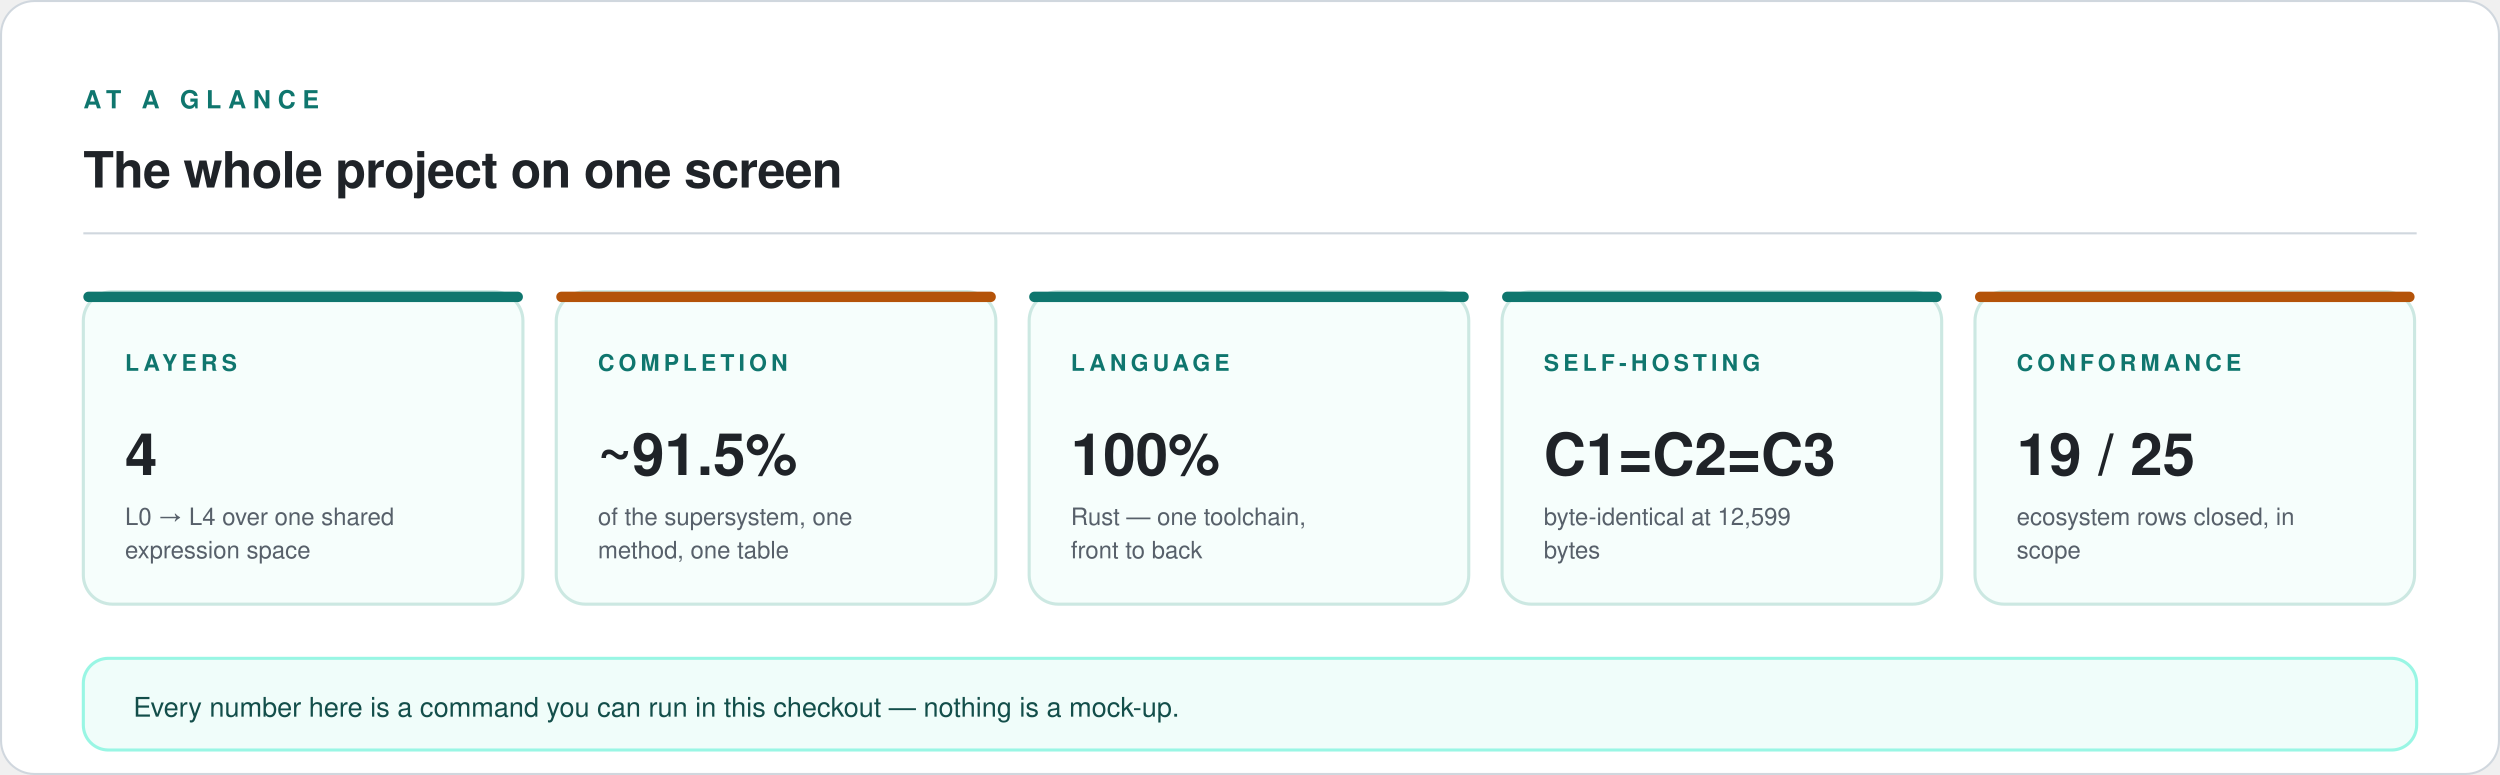
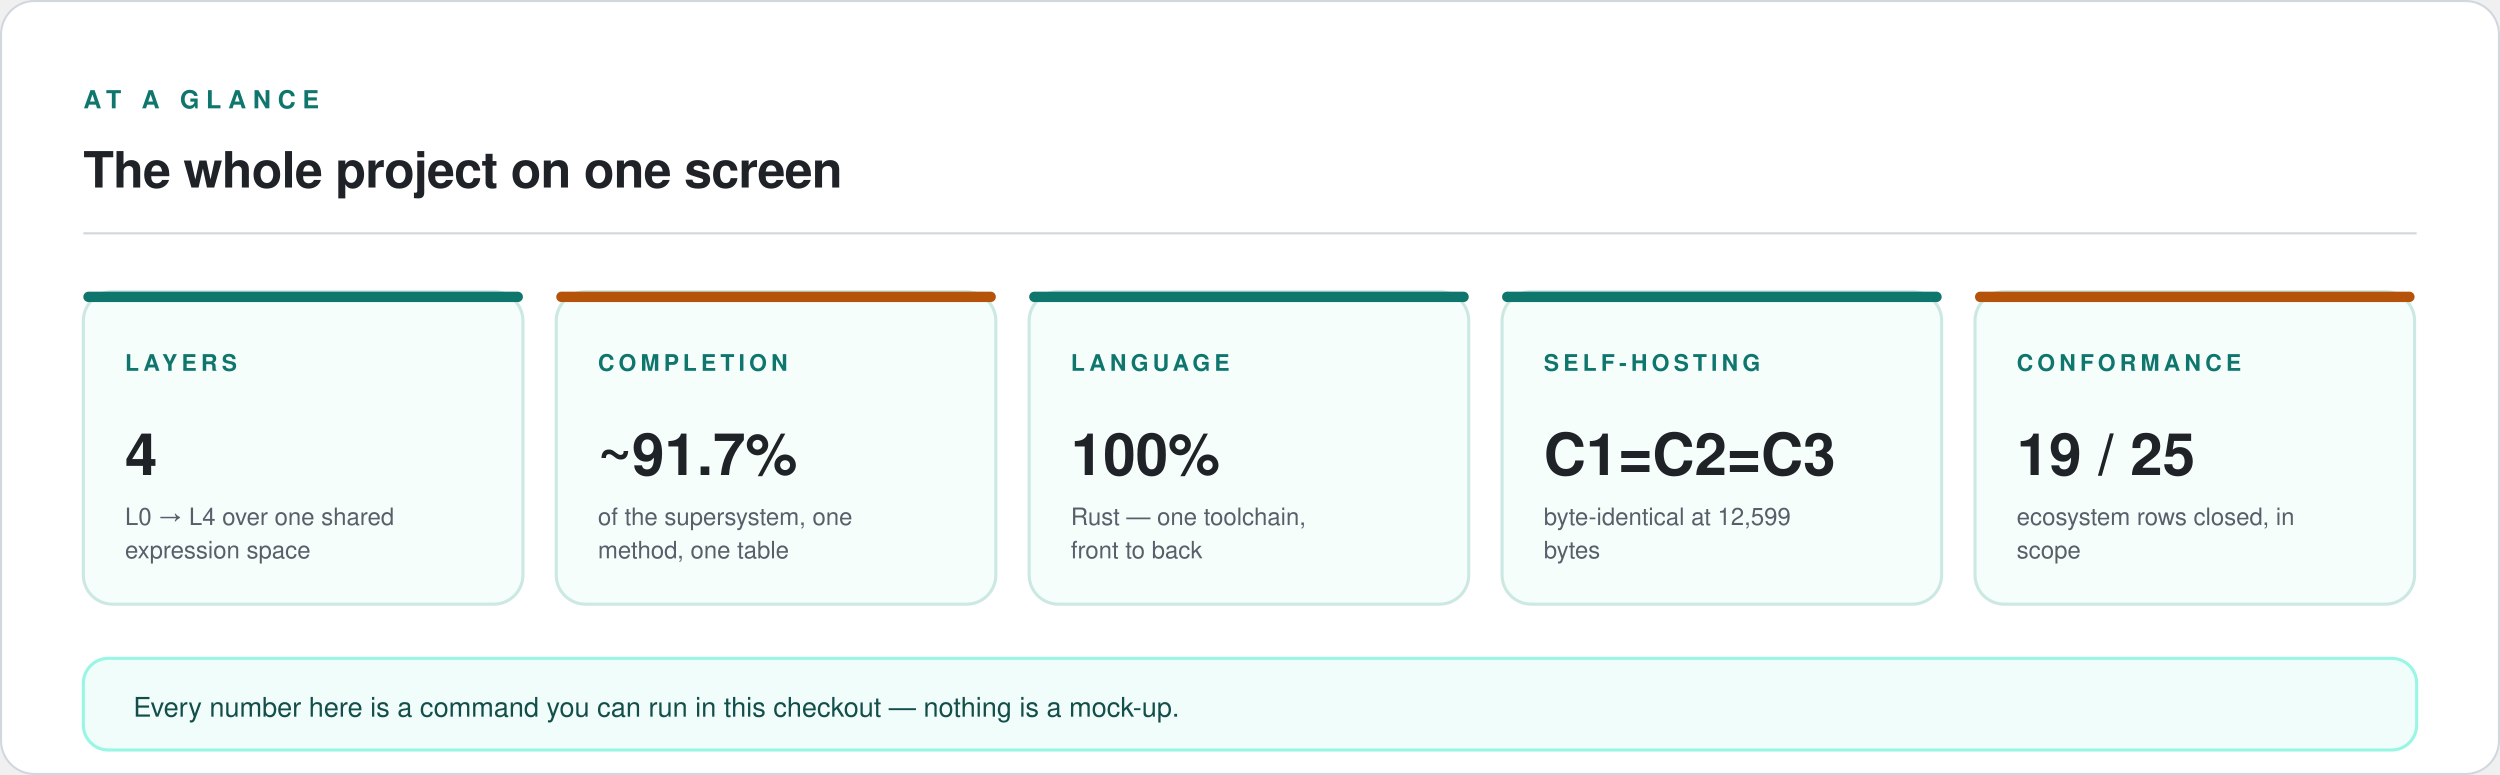
<svg xmlns="http://www.w3.org/2000/svg" viewBox="0 0 1200 372" width="1200" height="372" role="img" aria-labelledby="t d">
  <rect x="0.5" y="0.5" width="1199" height="371" rx="16" fill="#FFFFFF" stroke="#D0D7DE" stroke-width="1" />
  <text x="40" y="52" font-family="ui-sans-serif, -apple-system, 'Segoe UI', Helvetica, Arial, sans-serif" font-size="12" font-weight="600" letter-spacing="3.2" fill="#0F766E">AT A GLANCE</text>
  <text x="40" y="90" font-family="ui-sans-serif, -apple-system, 'Segoe UI', Helvetica, Arial, sans-serif" font-size="24" font-weight="600" letter-spacing="-0.3" fill="#1F2328">The whole project on one screen</text>
  <line x1="40" y1="112" x2="1160" y2="112" stroke="#D0D7DE" stroke-width="1" />
  <rect x="40" y="140" width="211" height="150" rx="14" fill="#F6FEFC" stroke="#CCE8E2" stroke-width="1.5" />
  <rect x="40" y="140" width="211" height="5" rx="2.5" fill="#0F766E" />
  <text x="60" y="178" font-family="ui-sans-serif, -apple-system, 'Segoe UI', Helvetica, Arial, sans-serif" font-size="11" font-weight="600" letter-spacing="2.0" fill="#0F766E">LAYERS</text>
  <text x="60" y="228" font-family="ui-sans-serif, -apple-system, 'Segoe UI', Helvetica, Arial, sans-serif" font-size="28" font-weight="700" fill="#1F2328">4</text>
  <text x="60" y="252" font-family="ui-sans-serif, -apple-system, 'Segoe UI', Helvetica, Arial, sans-serif" font-size="11.5" fill="#57606A">L0 → L4 over one shared</text>
  <text x="60" y="268" font-family="ui-sans-serif, -apple-system, 'Segoe UI', Helvetica, Arial, sans-serif" font-size="11.5" fill="#57606A">expression space</text>
  <rect x="267" y="140" width="211" height="150" rx="14" fill="#F6FEFC" stroke="#CCE8E2" stroke-width="1.5" />
  <rect x="267" y="140" width="211" height="5" rx="2.5" fill="#B45309" />
  <text x="287" y="178" font-family="ui-sans-serif, -apple-system, 'Segoe UI', Helvetica, Arial, sans-serif" font-size="11" font-weight="600" letter-spacing="2.0" fill="#0F766E">COMPLETION</text>
-   <text x="287" y="228" font-family="ui-sans-serif, -apple-system, 'Segoe UI', Helvetica, Arial, sans-serif" font-size="28" font-weight="700" fill="#1F2328">~91.5%</text>
+   <text x="287" y="228" font-family="ui-sans-serif, -apple-system, 'Segoe UI', Helvetica, Arial, sans-serif" font-size="28" font-weight="700" fill="#1F2328">~91.7%</text>
  <text x="287" y="252" font-family="ui-sans-serif, -apple-system, 'Segoe UI', Helvetica, Arial, sans-serif" font-size="11.5" fill="#57606A">of the supersystem, one</text>
  <text x="287" y="268" font-family="ui-sans-serif, -apple-system, 'Segoe UI', Helvetica, Arial, sans-serif" font-size="11.5" fill="#57606A">method, one table</text>
  <rect x="494" y="140" width="211" height="150" rx="14" fill="#F6FEFC" stroke="#CCE8E2" stroke-width="1.5" />
  <rect x="494" y="140" width="211" height="5" rx="2.5" fill="#0F766E" />
  <text x="514" y="178" font-family="ui-sans-serif, -apple-system, 'Segoe UI', Helvetica, Arial, sans-serif" font-size="11" font-weight="600" letter-spacing="2.0" fill="#0F766E">LANGUAGE</text>
  <text x="514" y="228" font-family="ui-sans-serif, -apple-system, 'Segoe UI', Helvetica, Arial, sans-serif" font-size="28" font-weight="700" fill="#1F2328">100%</text>
  <text x="514" y="252" font-family="ui-sans-serif, -apple-system, 'Segoe UI', Helvetica, Arial, sans-serif" font-size="11.5" fill="#57606A">Rust — one toolchain,</text>
  <text x="514" y="268" font-family="ui-sans-serif, -apple-system, 'Segoe UI', Helvetica, Arial, sans-serif" font-size="11.5" fill="#57606A">front to back</text>
  <rect x="721" y="140" width="211" height="150" rx="14" fill="#F6FEFC" stroke="#CCE8E2" stroke-width="1.5" />
  <rect x="721" y="140" width="211" height="5" rx="2.5" fill="#0F766E" />
  <text x="741" y="178" font-family="ui-sans-serif, -apple-system, 'Segoe UI', Helvetica, Arial, sans-serif" font-size="11" font-weight="600" letter-spacing="2.0" fill="#0F766E">SELF-HOSTING</text>
  <text x="741" y="228" font-family="ui-sans-serif, -apple-system, 'Segoe UI', Helvetica, Arial, sans-serif" font-size="28" font-weight="700" fill="#1F2328">C1=C2=C3</text>
  <text x="741" y="252" font-family="ui-sans-serif, -apple-system, 'Segoe UI', Helvetica, Arial, sans-serif" font-size="11.5" fill="#57606A">byte-identical at 12,599</text>
  <text x="741" y="268" font-family="ui-sans-serif, -apple-system, 'Segoe UI', Helvetica, Arial, sans-serif" font-size="11.5" fill="#57606A">bytes</text>
  <rect x="948" y="140" width="211" height="150" rx="14" fill="#F6FEFC" stroke="#CCE8E2" stroke-width="1.5" />
  <rect x="948" y="140" width="211" height="5" rx="2.5" fill="#B45309" />
  <text x="968" y="178" font-family="ui-sans-serif, -apple-system, 'Segoe UI', Helvetica, Arial, sans-serif" font-size="11" font-weight="600" letter-spacing="2.0" fill="#0F766E">CONFORMANCE</text>
  <text x="968" y="228" font-family="ui-sans-serif, -apple-system, 'Segoe UI', Helvetica, Arial, sans-serif" font-size="28" font-weight="700" fill="#1F2328">19 / 25</text>
  <text x="968" y="252" font-family="ui-sans-serif, -apple-system, 'Segoe UI', Helvetica, Arial, sans-serif" font-size="11.5" fill="#57606A">ecosystem rows closed, in</text>
  <text x="968" y="268" font-family="ui-sans-serif, -apple-system, 'Segoe UI', Helvetica, Arial, sans-serif" font-size="11.5" fill="#57606A">scope</text>
  <rect x="40" y="316" width="1120" height="44" rx="12" fill="#F0FDFA" stroke="#99F6E4" stroke-width="1.5" />
  <text x="64" y="344" font-family="ui-sans-serif, -apple-system, 'Segoe UI', Helvetica, Arial, sans-serif" font-size="13" fill="#134E4A">Every number here is a command you can run in this checkout — nothing is a mock-up.</text>
</svg>
